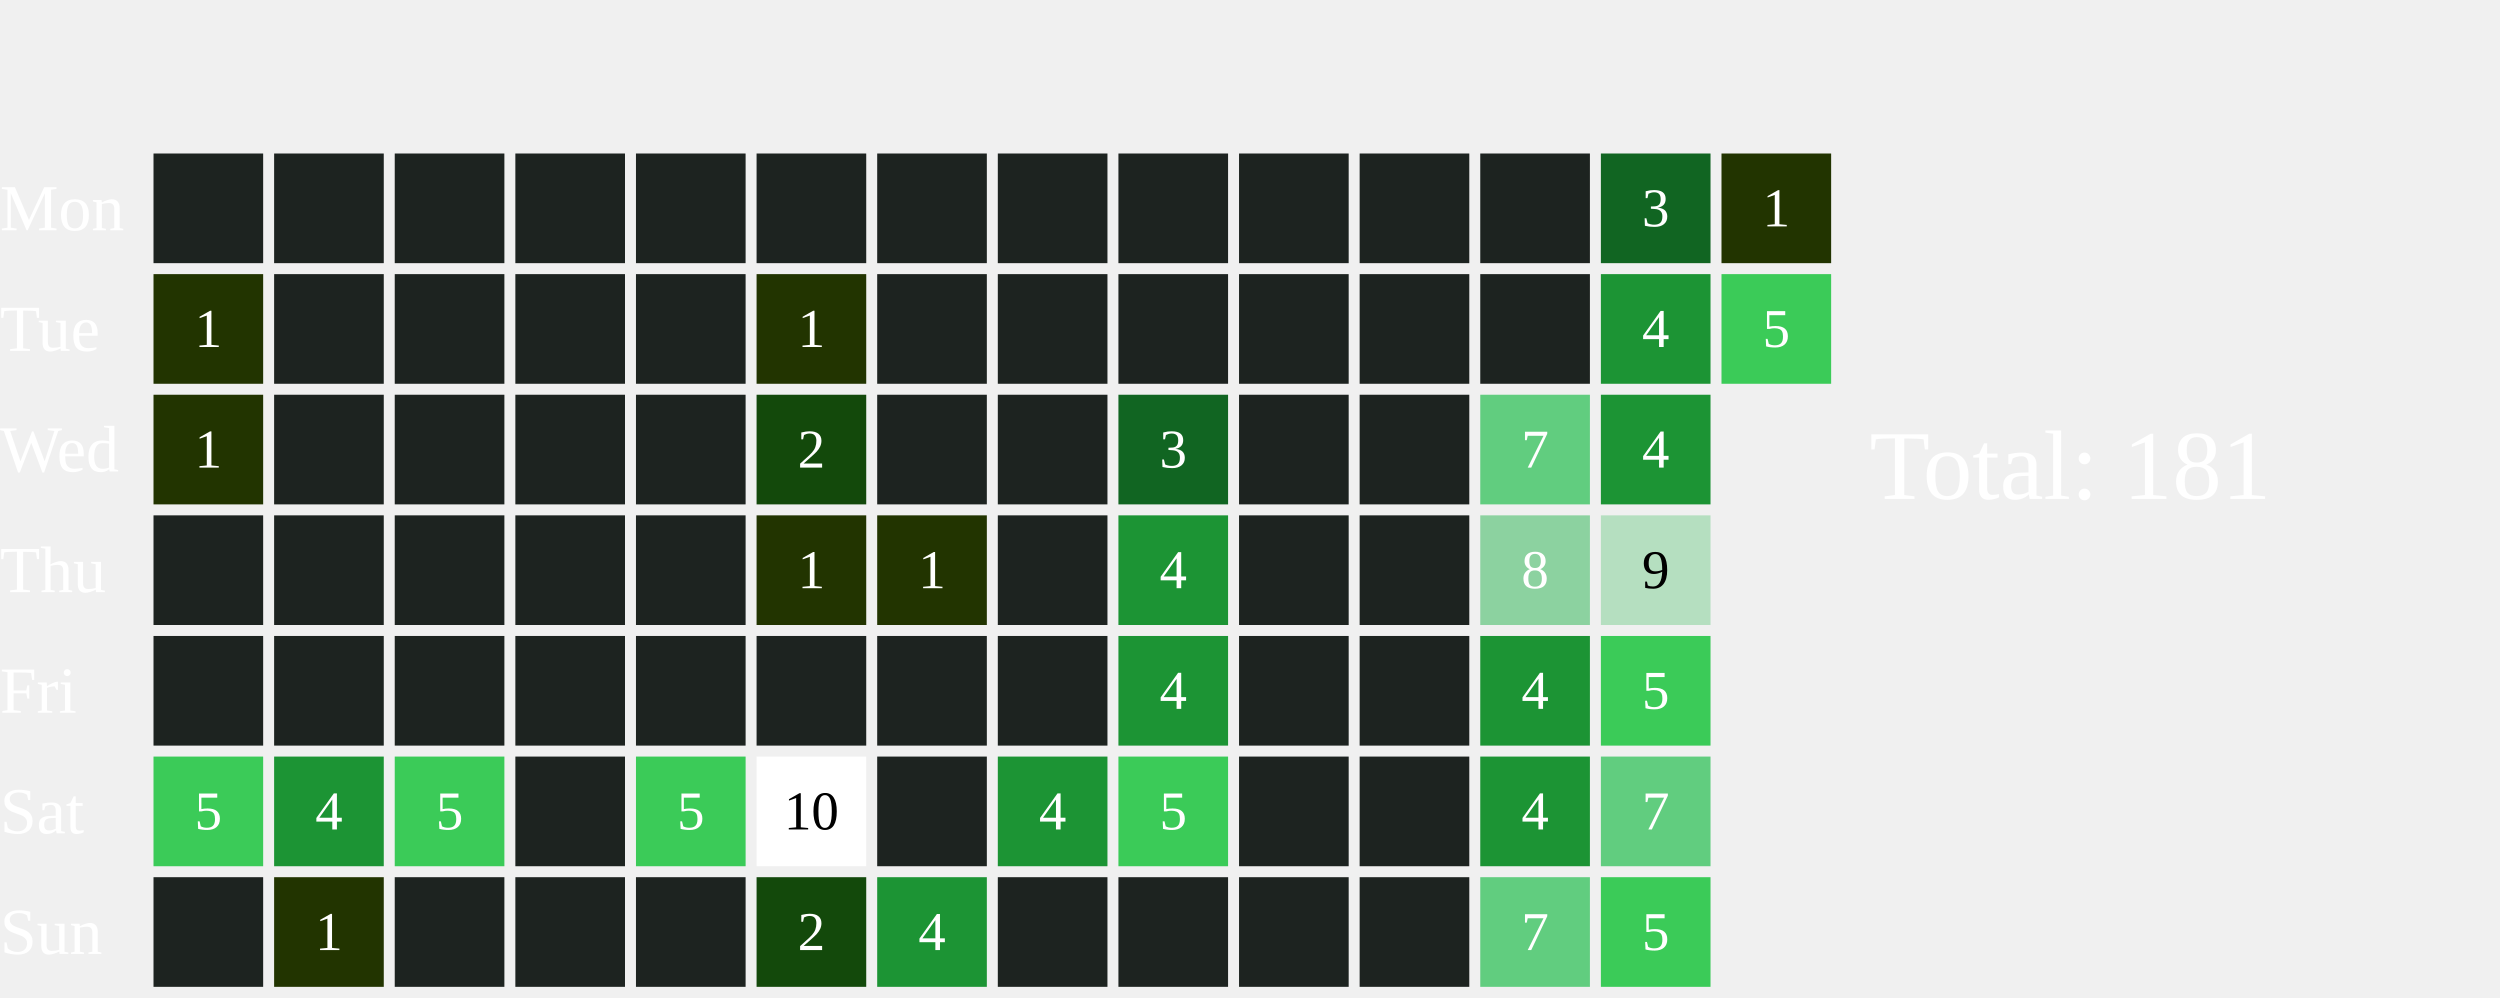
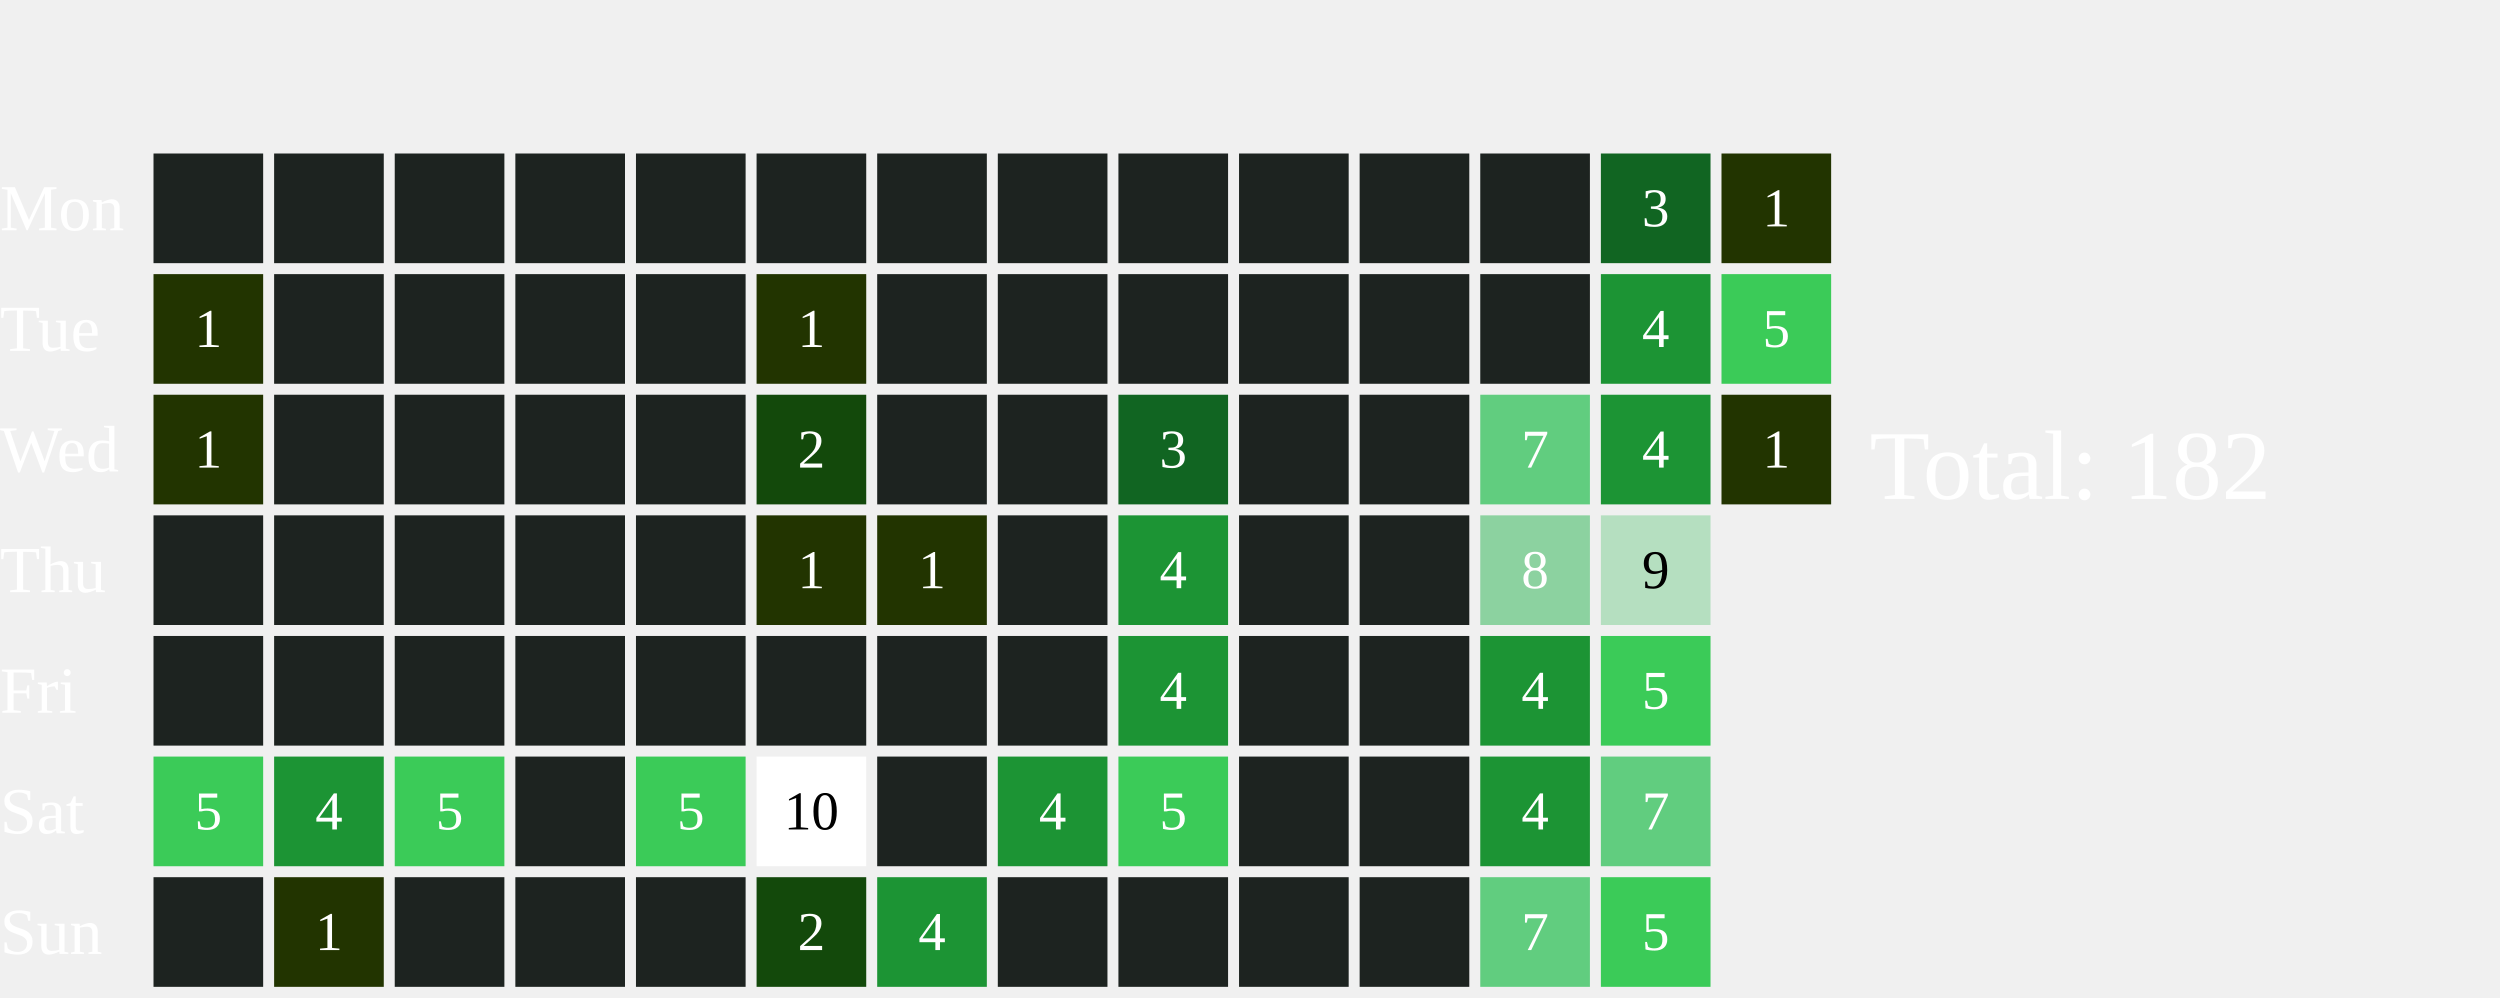
<svg xmlns="http://www.w3.org/2000/svg" width="456" height="182">
  <text x="0" y="42.0" font-size="12" fill="white">Mon</text>
  <text x="0" y="64.0" font-size="12" fill="white">Tue</text>
  <text x="0" y="86.0" font-size="12" fill="white">Wed</text>
  <text x="0" y="108.0" font-size="12" fill="white">Thu</text>
  <text x="0" y="130.0" font-size="12" fill="white">Fri</text>
  <text x="0" y="152.0" font-size="12" fill="white">Sat</text>
  <text x="0" y="174.0" font-size="12" fill="white">Sun</text>
  <rect x="28" y="28" width="20" height="20" fill="#1D2320">
    </rect>
  <rect x="28" y="50" width="20" height="20" fill="#223400">
    </rect>
  <text x="38.0" y="61.0" font-size="10" fill="white" text-anchor="middle" dominant-baseline="middle" pointer-events="none">1</text>
  <rect x="28" y="72" width="20" height="20" fill="#223400">
    </rect>
  <text x="38.0" y="83.0" font-size="10" fill="white" text-anchor="middle" dominant-baseline="middle" pointer-events="none">1</text>
  <rect x="28" y="94" width="20" height="20" fill="#1D2320">
    </rect>
  <rect x="28" y="116" width="20" height="20" fill="#1D2320">
    </rect>
  <rect x="28" y="138" width="20" height="20" fill="#3BCB58">
    </rect>
  <text x="38.0" y="149.0" font-size="10" fill="white" text-anchor="middle" dominant-baseline="middle" pointer-events="none">5</text>
  <rect x="28" y="160" width="20" height="20" fill="#1D2320">
    </rect>
  <rect x="50" y="28" width="20" height="20" fill="#1D2320">
    </rect>
  <rect x="50" y="50" width="20" height="20" fill="#1D2320">
    </rect>
  <rect x="50" y="72" width="20" height="20" fill="#1D2320">
    </rect>
  <rect x="50" y="94" width="20" height="20" fill="#1D2320">
    </rect>
  <rect x="50" y="116" width="20" height="20" fill="#1D2320">
    </rect>
  <rect x="50" y="138" width="20" height="20" fill="#1C9434">
    </rect>
  <text x="60.0" y="149.0" font-size="10" fill="white" text-anchor="middle" dominant-baseline="middle" pointer-events="none">4</text>
  <rect x="50" y="160" width="20" height="20" fill="#223400">
    </rect>
  <text x="60.0" y="171.0" font-size="10" fill="white" text-anchor="middle" dominant-baseline="middle" pointer-events="none">1</text>
  <rect x="72" y="28" width="20" height="20" fill="#1D2320">
    </rect>
  <rect x="72" y="50" width="20" height="20" fill="#1D2320">
    </rect>
  <rect x="72" y="72" width="20" height="20" fill="#1D2320">
    </rect>
  <rect x="72" y="94" width="20" height="20" fill="#1D2320">
    </rect>
  <rect x="72" y="116" width="20" height="20" fill="#1D2320">
    </rect>
  <rect x="72" y="138" width="20" height="20" fill="#3BCB58">
    </rect>
  <text x="82.0" y="149.0" font-size="10" fill="white" text-anchor="middle" dominant-baseline="middle" pointer-events="none">5</text>
  <rect x="72" y="160" width="20" height="20" fill="#1D2320">
    </rect>
  <rect x="94" y="28" width="20" height="20" fill="#1D2320">
    </rect>
  <rect x="94" y="50" width="20" height="20" fill="#1D2320">
    </rect>
  <rect x="94" y="72" width="20" height="20" fill="#1D2320">
    </rect>
  <rect x="94" y="94" width="20" height="20" fill="#1D2320">
    </rect>
  <rect x="94" y="116" width="20" height="20" fill="#1D2320">
    </rect>
  <rect x="94" y="138" width="20" height="20" fill="#1D2320">
    </rect>
  <rect x="94" y="160" width="20" height="20" fill="#1D2320">
    </rect>
  <rect x="116" y="28" width="20" height="20" fill="#1D2320">
    </rect>
  <rect x="116" y="50" width="20" height="20" fill="#1D2320">
    </rect>
  <rect x="116" y="72" width="20" height="20" fill="#1D2320">
    </rect>
  <rect x="116" y="94" width="20" height="20" fill="#1D2320">
    </rect>
  <rect x="116" y="116" width="20" height="20" fill="#1D2320">
    </rect>
  <rect x="116" y="138" width="20" height="20" fill="#3BCB58">
    </rect>
  <text x="126.0" y="149.0" font-size="10" fill="white" text-anchor="middle" dominant-baseline="middle" pointer-events="none">5</text>
  <rect x="116" y="160" width="20" height="20" fill="#1D2320">
    </rect>
  <rect x="138" y="28" width="20" height="20" fill="#1D2320">
    </rect>
  <rect x="138" y="50" width="20" height="20" fill="#223400">
    </rect>
  <text x="148.0" y="61.0" font-size="10" fill="white" text-anchor="middle" dominant-baseline="middle" pointer-events="none">1</text>
  <rect x="138" y="72" width="20" height="20" fill="#13490b">
    </rect>
  <text x="148.0" y="83.0" font-size="10" fill="white" text-anchor="middle" dominant-baseline="middle" pointer-events="none">2</text>
  <rect x="138" y="94" width="20" height="20" fill="#223400">
    </rect>
  <text x="148.0" y="105.0" font-size="10" fill="white" text-anchor="middle" dominant-baseline="middle" pointer-events="none">1</text>
  <rect x="138" y="116" width="20" height="20" fill="#1D2320">
    </rect>
  <rect x="138" y="138" width="20" height="20" fill="#FFFFFF">
    </rect>
  <text x="148.0" y="149.0" font-size="10" fill="#000000" text-anchor="middle" dominant-baseline="middle" pointer-events="none">10</text>
  <rect x="138" y="160" width="20" height="20" fill="#13490b">
    </rect>
  <text x="148.0" y="171.0" font-size="10" fill="white" text-anchor="middle" dominant-baseline="middle" pointer-events="none">2</text>
  <rect x="160" y="28" width="20" height="20" fill="#1D2320">
    </rect>
  <rect x="160" y="50" width="20" height="20" fill="#1D2320">
    </rect>
  <rect x="160" y="72" width="20" height="20" fill="#1D2320">
    </rect>
  <rect x="160" y="94" width="20" height="20" fill="#223400">
    </rect>
  <text x="170.0" y="105.0" font-size="10" fill="white" text-anchor="middle" dominant-baseline="middle" pointer-events="none">1</text>
  <rect x="160" y="116" width="20" height="20" fill="#1D2320">
    </rect>
  <rect x="160" y="138" width="20" height="20" fill="#1D2320">
    </rect>
  <rect x="160" y="160" width="20" height="20" fill="#1C9434">
    </rect>
  <text x="170.0" y="171.0" font-size="10" fill="white" text-anchor="middle" dominant-baseline="middle" pointer-events="none">4</text>
  <rect x="182" y="28" width="20" height="20" fill="#1D2320">
    </rect>
  <rect x="182" y="50" width="20" height="20" fill="#1D2320">
    </rect>
  <rect x="182" y="72" width="20" height="20" fill="#1D2320">
    </rect>
  <rect x="182" y="94" width="20" height="20" fill="#1D2320">
    </rect>
  <rect x="182" y="116" width="20" height="20" fill="#1D2320">
    </rect>
  <rect x="182" y="138" width="20" height="20" fill="#1C9434">
    </rect>
  <text x="192.0" y="149.0" font-size="10" fill="white" text-anchor="middle" dominant-baseline="middle" pointer-events="none">4</text>
  <rect x="182" y="160" width="20" height="20" fill="#1D2320">
    </rect>
  <rect x="204" y="28" width="20" height="20" fill="#1D2320">
    </rect>
  <rect x="204" y="50" width="20" height="20" fill="#1D2320">
    </rect>
  <rect x="204" y="72" width="20" height="20" fill="#116522">
    </rect>
  <text x="214.0" y="83.0" font-size="10" fill="white" text-anchor="middle" dominant-baseline="middle" pointer-events="none">3</text>
  <rect x="204" y="94" width="20" height="20" fill="#1C9434">
    </rect>
  <text x="214.0" y="105.0" font-size="10" fill="white" text-anchor="middle" dominant-baseline="middle" pointer-events="none">4</text>
  <rect x="204" y="116" width="20" height="20" fill="#1C9434">
    </rect>
  <text x="214.0" y="127.0" font-size="10" fill="white" text-anchor="middle" dominant-baseline="middle" pointer-events="none">4</text>
  <rect x="204" y="138" width="20" height="20" fill="#3BCB58">
    </rect>
  <text x="214.0" y="149.0" font-size="10" fill="white" text-anchor="middle" dominant-baseline="middle" pointer-events="none">5</text>
  <rect x="204" y="160" width="20" height="20" fill="#1D2320">
    </rect>
  <rect x="226" y="28" width="20" height="20" fill="#1D2320">
    </rect>
  <rect x="226" y="50" width="20" height="20" fill="#1D2320">
    </rect>
  <rect x="226" y="72" width="20" height="20" fill="#1D2320">
    </rect>
  <rect x="226" y="94" width="20" height="20" fill="#1D2320">
    </rect>
  <rect x="226" y="116" width="20" height="20" fill="#1D2320">
    </rect>
  <rect x="226" y="138" width="20" height="20" fill="#1D2320">
    </rect>
  <rect x="226" y="160" width="20" height="20" fill="#1D2320">
    </rect>
  <rect x="248" y="28" width="20" height="20" fill="#1D2320">
    </rect>
  <rect x="248" y="50" width="20" height="20" fill="#1D2320">
    </rect>
  <rect x="248" y="72" width="20" height="20" fill="#1D2320">
    </rect>
  <rect x="248" y="94" width="20" height="20" fill="#1D2320">
    </rect>
  <rect x="248" y="116" width="20" height="20" fill="#1D2320">
    </rect>
  <rect x="248" y="138" width="20" height="20" fill="#1D2320">
    </rect>
  <rect x="248" y="160" width="20" height="20" fill="#1D2320">
    </rect>
  <rect x="270" y="28" width="20" height="20" fill="#1D2320">
    </rect>
  <rect x="270" y="50" width="20" height="20" fill="#1D2320">
    </rect>
  <rect x="270" y="72" width="20" height="20" fill="#61CD7F">
    </rect>
  <text x="280.0" y="83.0" font-size="10" fill="white" text-anchor="middle" dominant-baseline="middle" pointer-events="none">7</text>
  <rect x="270" y="94" width="20" height="20" fill="#8CD2A0">
    </rect>
  <text x="280.0" y="105.0" font-size="10" fill="white" text-anchor="middle" dominant-baseline="middle" pointer-events="none">8</text>
  <rect x="270" y="116" width="20" height="20" fill="#1C9434">
    </rect>
  <text x="280.0" y="127.0" font-size="10" fill="white" text-anchor="middle" dominant-baseline="middle" pointer-events="none">4</text>
  <rect x="270" y="138" width="20" height="20" fill="#1C9434">
    </rect>
  <text x="280.0" y="149.0" font-size="10" fill="white" text-anchor="middle" dominant-baseline="middle" pointer-events="none">4</text>
  <rect x="270" y="160" width="20" height="20" fill="#61CD7F">
    </rect>
  <text x="280.0" y="171.0" font-size="10" fill="white" text-anchor="middle" dominant-baseline="middle" pointer-events="none">7</text>
  <rect x="292" y="28" width="20" height="20" fill="#116522">
    </rect>
  <text x="302.0" y="39.0" font-size="10" fill="white" text-anchor="middle" dominant-baseline="middle" pointer-events="none">3</text>
  <rect x="292" y="50" width="20" height="20" fill="#1C9434">
    </rect>
  <text x="302.0" y="61.0" font-size="10" fill="white" text-anchor="middle" dominant-baseline="middle" pointer-events="none">4</text>
  <rect x="292" y="72" width="20" height="20" fill="#1C9434">
    </rect>
  <text x="302.0" y="83.0" font-size="10" fill="white" text-anchor="middle" dominant-baseline="middle" pointer-events="none">4</text>
  <rect x="292" y="94" width="20" height="20" fill="#B5DFC0">
    </rect>
  <text x="302.0" y="105.0" font-size="10" fill="#000000" text-anchor="middle" dominant-baseline="middle" pointer-events="none">9</text>
  <rect x="292" y="116" width="20" height="20" fill="#3BCB58">
    </rect>
  <text x="302.0" y="127.0" font-size="10" fill="white" text-anchor="middle" dominant-baseline="middle" pointer-events="none">5</text>
  <rect x="292" y="138" width="20" height="20" fill="#61CD7F">
    </rect>
  <text x="302.0" y="149.0" font-size="10" fill="white" text-anchor="middle" dominant-baseline="middle" pointer-events="none">7</text>
  <rect x="292" y="160" width="20" height="20" fill="#3BCB58">
    </rect>
  <text x="302.0" y="171.0" font-size="10" fill="white" text-anchor="middle" dominant-baseline="middle" pointer-events="none">5</text>
  <rect x="314" y="28" width="20" height="20" fill="#223400">
    </rect>
  <text x="324.0" y="39.0" font-size="10" fill="white" text-anchor="middle" dominant-baseline="middle" pointer-events="none">1</text>
  <rect x="314" y="50" width="20" height="20" fill="#3BCB58">
    </rect>
  <text x="324.0" y="61.0" font-size="10" fill="white" text-anchor="middle" dominant-baseline="middle" pointer-events="none">5</text>
-   <text x="341" y="91.0" font-size="18" fill="white">Total: 181</text>
+   <rect x="314" y="72" width="20" height="20" fill="#223400">
+     </rect>
+   <text x="324.0" y="83.0" font-size="10" fill="white" text-anchor="middle" dominant-baseline="middle" pointer-events="none">1</text>
+   <text x="341" y="91.0" font-size="18" fill="white">Total: 182</text>
</svg>
